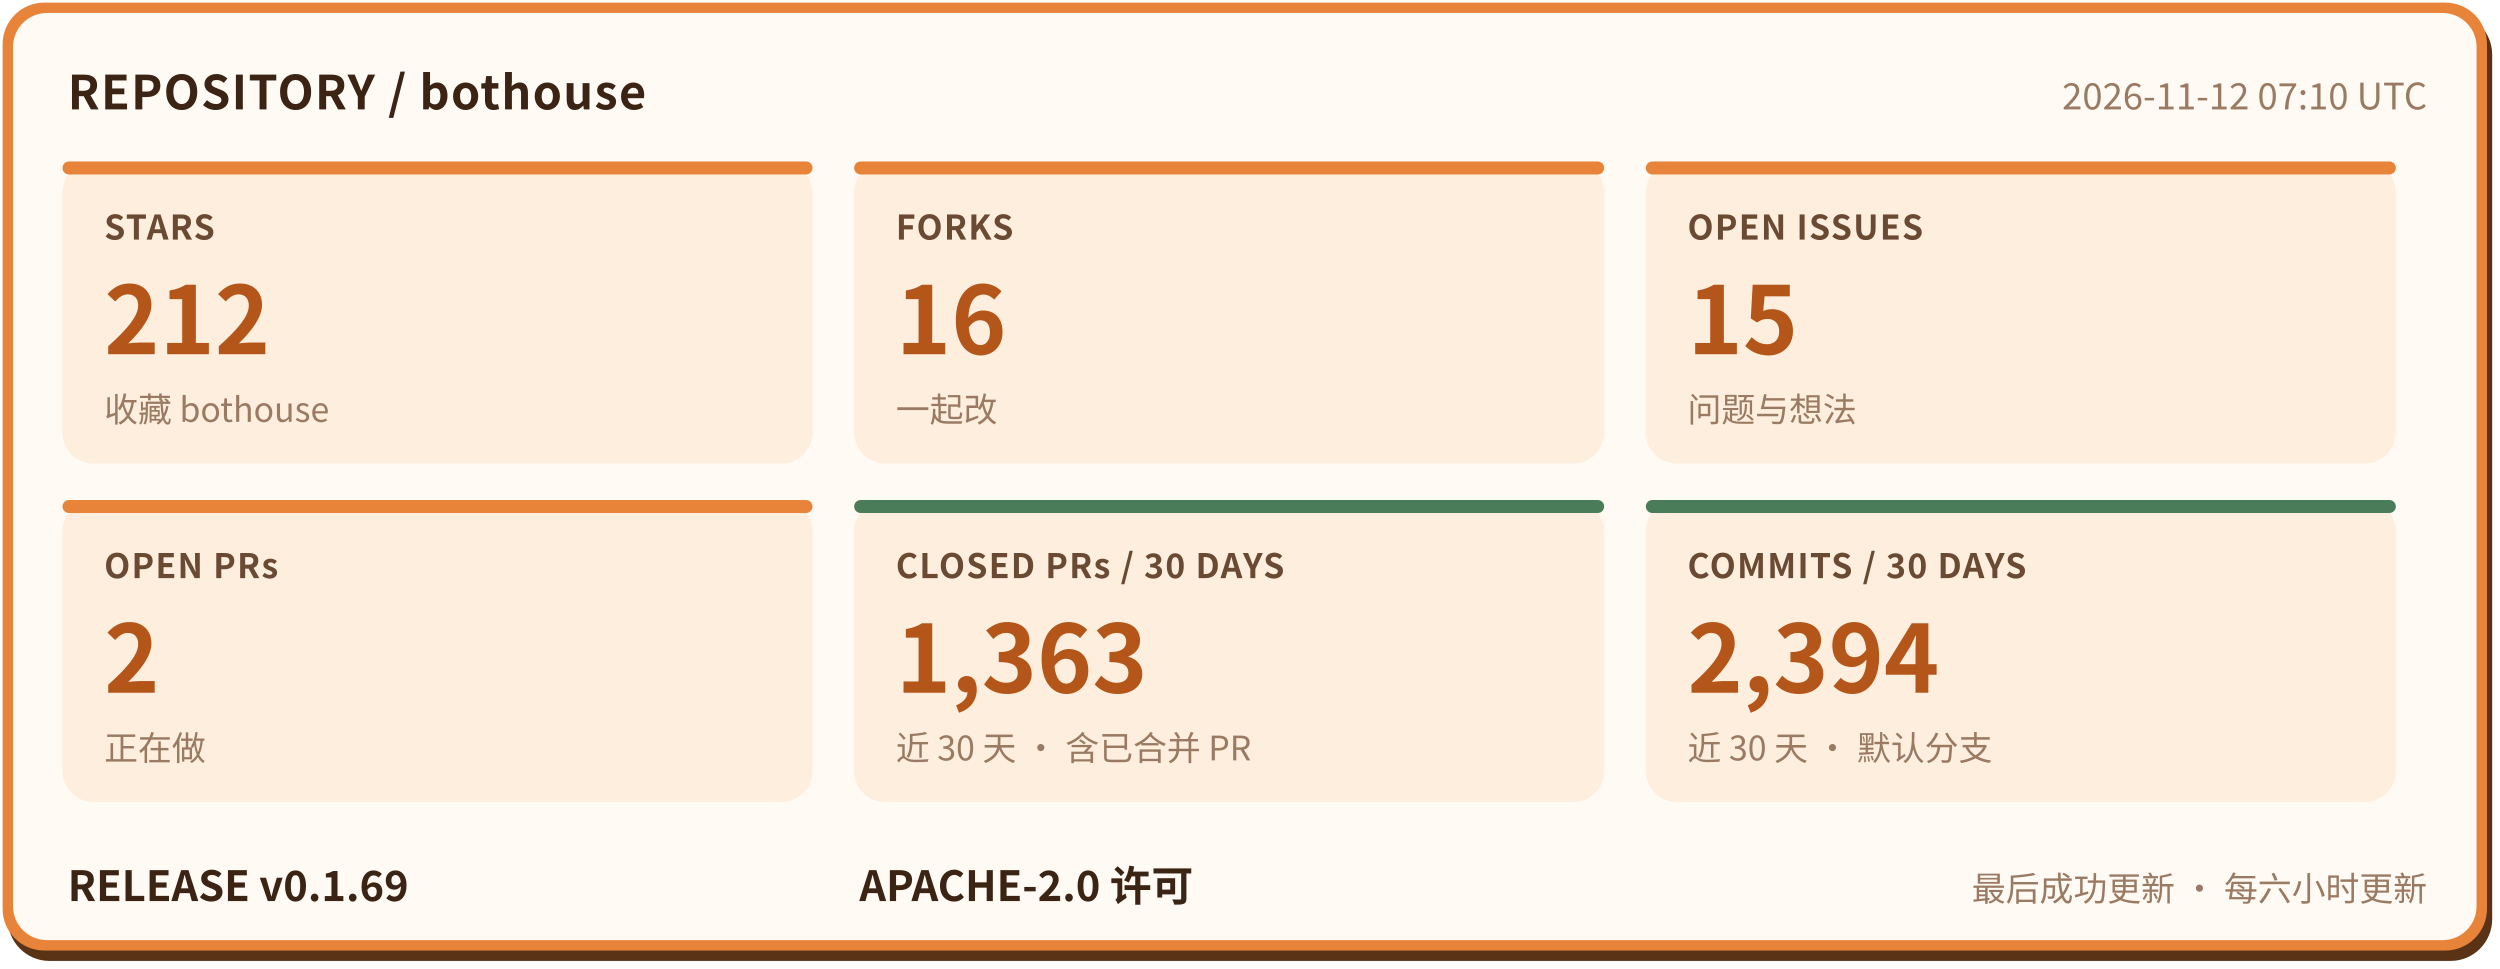
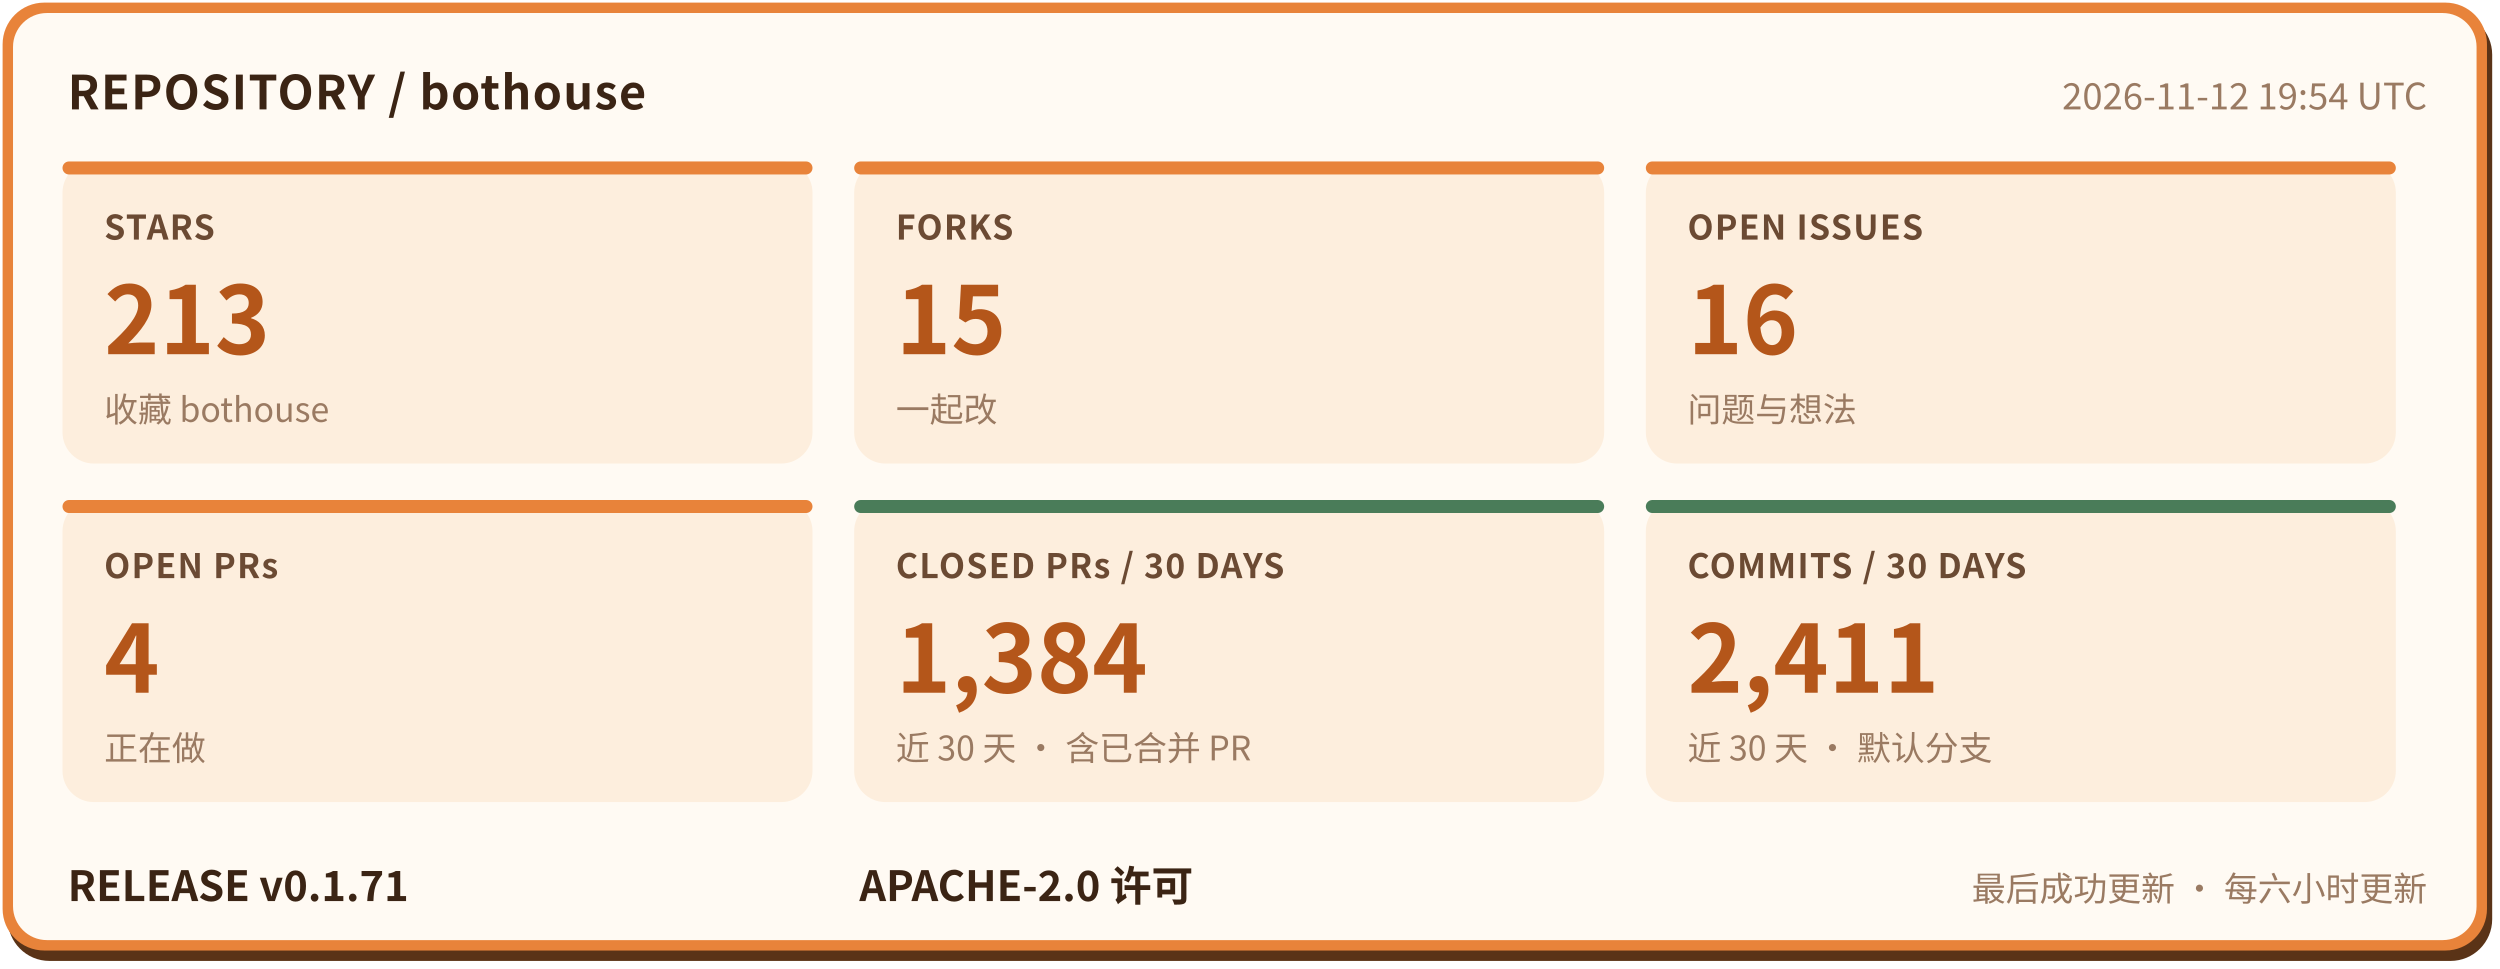
- <svg xmlns="http://www.w3.org/2000/svg" width="960" height="372" viewBox="0 0 960 372" role="img" aria-label="bothouse 仓库状态: STARS 212, FORKS 16, OPEN ISSUES 15, OPEN PRs 2, CLOSED PRs / 30 DAYS 1363, COMMITS / 30 DAYS 2394, RELEASE v0.1.69" font-family="'PingFang SC','Hiragino Sans GB','Microsoft YaHei','Noto Sans CJK SC',-apple-system,'Segoe UI',sans-serif">
+ <svg xmlns="http://www.w3.org/2000/svg" width="960" height="372" viewBox="0 0 960 372" role="img" aria-label="bothouse 仓库状态: STARS 213, FORKS 15, OPEN ISSUES 16, OPEN PRs 4, CLOSED PRs / 30 DAYS 1384, COMMITS / 30 DAYS 2411, RELEASE v0.1.71" font-family="'PingFang SC','Hiragino Sans GB','Microsoft YaHei','Noto Sans CJK SC',-apple-system,'Segoe UI',sans-serif">
  <rect x="3" y="5" width="954" height="364" rx="16" fill="#5a3317" />
  <rect x="1" y="1" width="954" height="364" rx="16" fill="#e8833a" />
  <rect x="5" y="5" width="946" height="356" rx="13" fill="#fffaf3" />
  <text x="26" y="42" font-size="18" font-weight="700" letter-spacing="0.5" fill="#3b2414">REPOSITORY / bothouse</text>
-   <text x="932" y="42" font-size="14" fill="#9a7a62" text-anchor="end">2026-11-12 07:10 UTC</text>
+   <text x="932" y="42" font-size="14" fill="#9a7a62" text-anchor="end">2026-11-12 19:54 UTC</text>
  <rect x="24" y="62" width="288" height="116" rx="12" fill="#fdeedd" />
  <rect x="24" y="62" width="288" height="5" rx="2.5" fill="#e8833a" />
  <text x="40" y="92" font-size="13" font-weight="600" letter-spacing="0.5" fill="#6b4a33">STARS</text>
-   <text x="40" y="136" font-size="36" font-weight="800" fill="#b4561a">212</text>
+   <text x="40" y="136" font-size="36" font-weight="800" fill="#b4561a">213</text>
  <text x="40" y="162" font-size="13" fill="#9a7a62">收藏 bothouse</text>
  <rect x="328" y="62" width="288" height="116" rx="12" fill="#fdeedd" />
  <rect x="328" y="62" width="288" height="5" rx="2.5" fill="#e8833a" />
  <text x="344" y="92" font-size="13" font-weight="600" letter-spacing="0.5" fill="#6b4a33">FORKS</text>
-   <text x="344" y="136" font-size="36" font-weight="800" fill="#b4561a">16</text>
+   <text x="344" y="136" font-size="36" font-weight="800" fill="#b4561a">15</text>
  <text x="344" y="162" font-size="13" fill="#9a7a62">一起改</text>
  <rect x="632" y="62" width="288" height="116" rx="12" fill="#fdeedd" />
  <rect x="632" y="62" width="288" height="5" rx="2.5" fill="#e8833a" />
  <text x="648" y="92" font-size="13" font-weight="600" letter-spacing="0.5" fill="#6b4a33">OPEN ISSUES</text>
-   <text x="648" y="136" font-size="36" font-weight="800" fill="#b4561a">15</text>
+   <text x="648" y="136" font-size="36" font-weight="800" fill="#b4561a">16</text>
  <text x="648" y="162" font-size="13" fill="#9a7a62">问题与想法</text>
  <rect x="24" y="192" width="288" height="116" rx="12" fill="#fdeedd" />
  <rect x="24" y="192" width="288" height="5" rx="2.5" fill="#e8833a" />
  <text x="40" y="222" font-size="13" font-weight="600" letter-spacing="0.5" fill="#6b4a33">OPEN PRs</text>
-   <text x="40" y="266" font-size="36" font-weight="800" fill="#b4561a">2</text>
+   <text x="40" y="266" font-size="36" font-weight="800" fill="#b4561a">4</text>
  <text x="40" y="292" font-size="13" fill="#9a7a62">正在做</text>
  <rect x="328" y="192" width="288" height="116" rx="12" fill="#fdeedd" />
  <rect x="328" y="192" width="288" height="5" rx="2.5" fill="#4a7c59" />
  <text x="344" y="222" font-size="13" font-weight="600" letter-spacing="0.5" fill="#6b4a33">CLOSED PRs / 30 DAYS</text>
-   <text x="344" y="266" font-size="36" font-weight="800" fill="#b4561a">1,363</text>
+   <text x="344" y="266" font-size="36" font-weight="800" fill="#b4561a">1,384</text>
  <text x="344" y="292" font-size="13" fill="#9a7a62">近 30 天 · 含已合并 PR</text>
  <rect x="632" y="192" width="288" height="116" rx="12" fill="#fdeedd" />
  <rect x="632" y="192" width="288" height="5" rx="2.5" fill="#4a7c59" />
  <text x="648" y="222" font-size="13" font-weight="600" letter-spacing="0.5" fill="#6b4a33">COMMITS / 30 DAYS</text>
-   <text x="648" y="266" font-size="36" font-weight="800" fill="#b4561a">2,394</text>
+   <text x="648" y="266" font-size="36" font-weight="800" fill="#b4561a">2,411</text>
  <text x="648" y="292" font-size="13" fill="#9a7a62">近 30 天 · 默认分支</text>
-   <text x="26" y="346" font-size="16" font-weight="700" fill="#3b2414">RELEASE v0.1.69</text>
+   <text x="26" y="346" font-size="16" font-weight="700" fill="#3b2414">RELEASE v0.1.71</text>
  <text x="330" y="346" font-size="16" font-weight="700" fill="#3b2414">APACHE-2.0 许可</text>
  <text x="932" y="346" font-size="13" fill="#9a7a62" text-anchor="end">最后成功更新 · 每六小时更新</text>
</svg>
